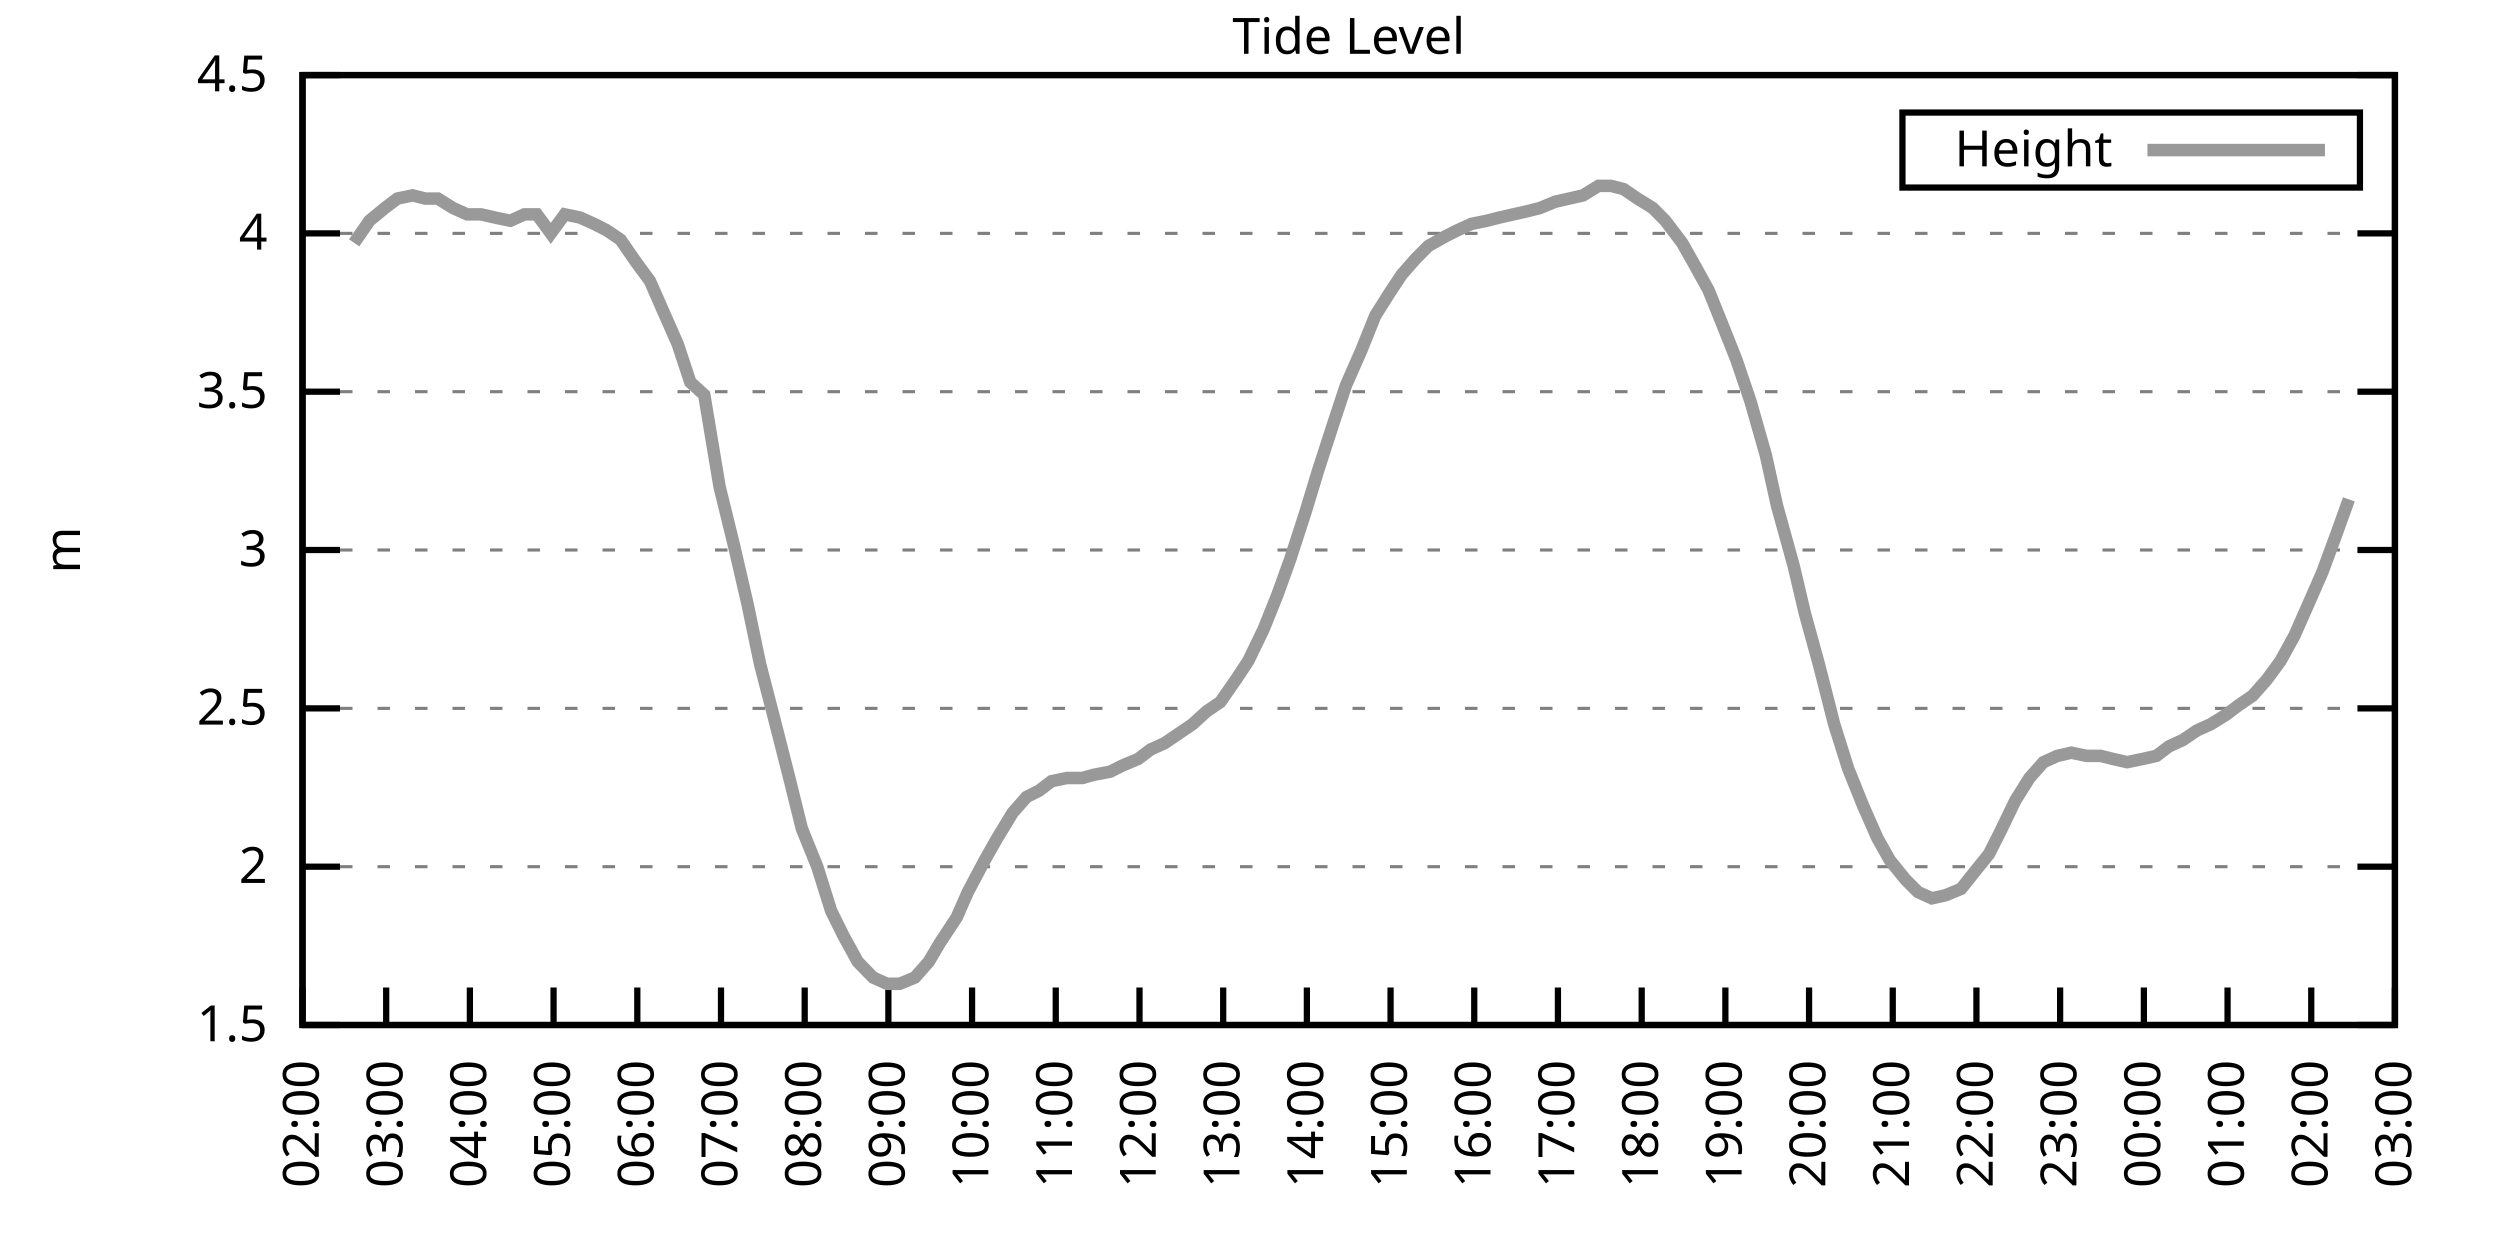
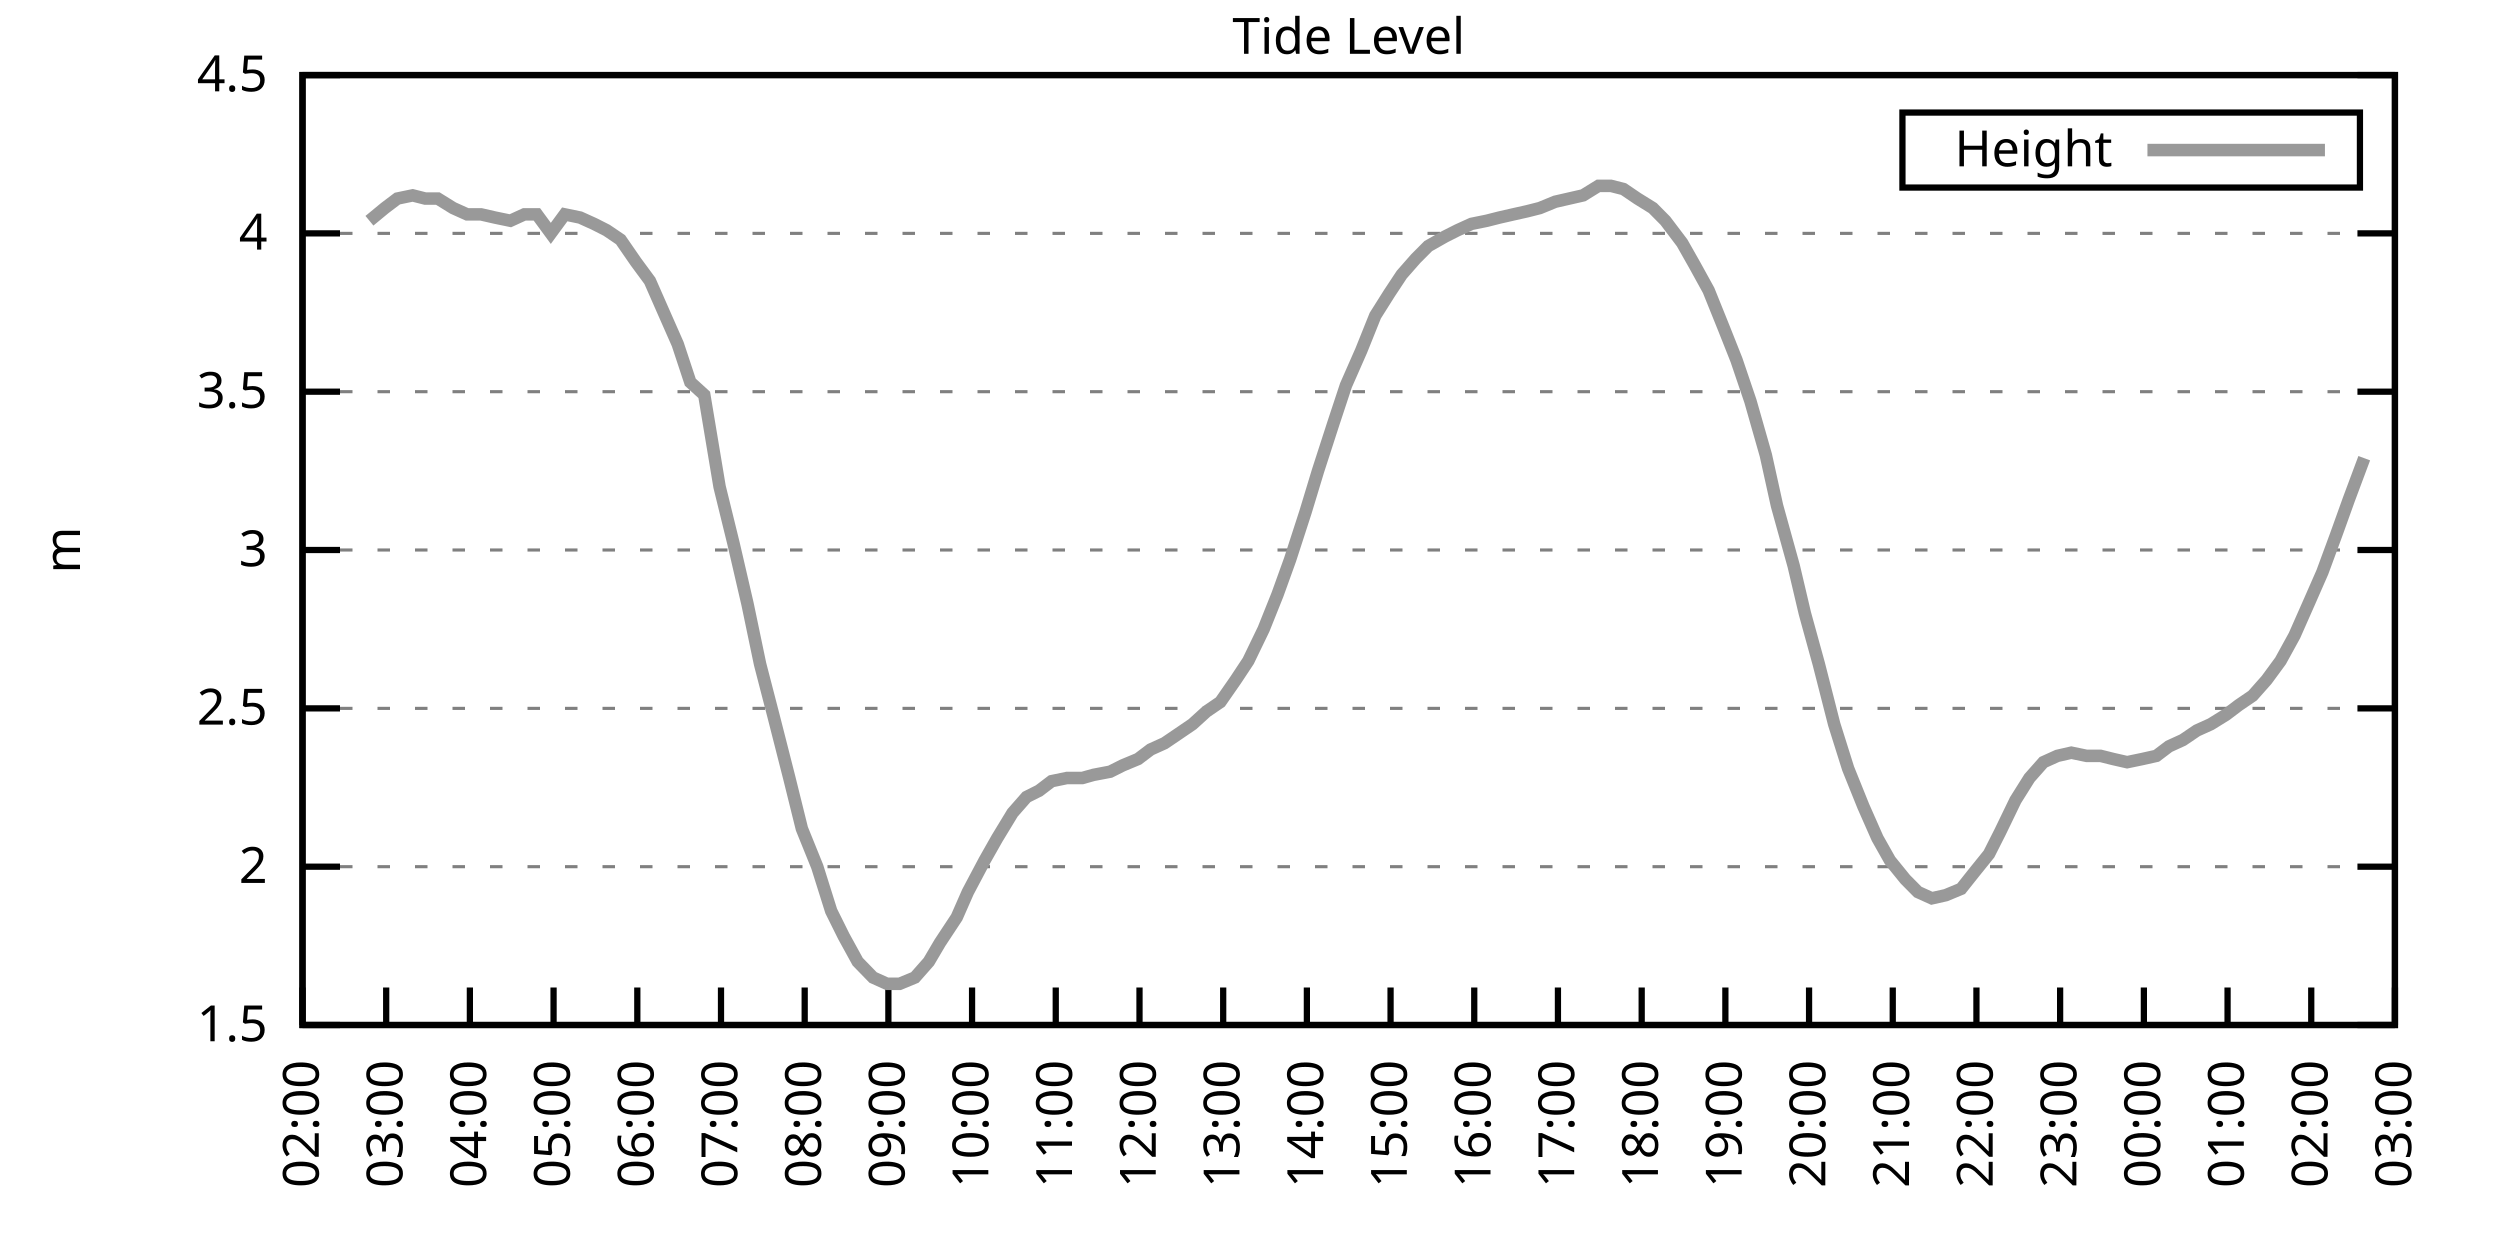
<svg xmlns="http://www.w3.org/2000/svg" xmlns:xlink="http://www.w3.org/1999/xlink" width="400" height="200" viewBox="0 0 400 200">
  <g id="gnuplot_canvas">
    <rect x="0" y="0" width="400" height="200" fill="none" />
    <defs>
      <circle id="gpDot" r="0.5" stroke-width="0.5" stroke="currentColor" />
      <path id="gpPt0" stroke-width="0.333" stroke="currentColor" d="M-1,0 h2 M0,-1 v2" />
      <path id="gpPt1" stroke-width="0.333" stroke="currentColor" d="M-1,-1 L1,1 M1,-1 L-1,1" />
      <path id="gpPt2" stroke-width="0.333" stroke="currentColor" d="M-1,0 L1,0 M0,-1 L0,1 M-1,-1 L1,1 M-1,1 L1,-1" />
      <rect id="gpPt3" stroke-width="0.333" stroke="currentColor" x="-1" y="-1" width="2" height="2" />
      <rect id="gpPt4" stroke-width="0.333" stroke="currentColor" fill="currentColor" x="-1" y="-1" width="2" height="2" />
      <circle id="gpPt5" stroke-width="0.333" stroke="currentColor" cx="0" cy="0" r="1" />
      <use xlink:href="#gpPt5" id="gpPt6" fill="currentColor" stroke="none" />
      <path id="gpPt7" stroke-width="0.333" stroke="currentColor" d="M0,-1.33 L-1.33,0.67 L1.33,0.67 z" />
      <use xlink:href="#gpPt7" id="gpPt8" fill="currentColor" stroke="none" />
      <use xlink:href="#gpPt7" id="gpPt9" stroke="currentColor" transform="rotate(180)" />
      <use xlink:href="#gpPt9" id="gpPt10" fill="currentColor" stroke="none" />
      <use xlink:href="#gpPt3" id="gpPt11" stroke="currentColor" transform="rotate(45)" />
      <use xlink:href="#gpPt11" id="gpPt12" fill="currentColor" stroke="none" />
      <path id="gpPt13" stroke-width="0.333" stroke="currentColor" d="M0,1.330 L1.265,0.411 L0.782,-1.067 L-0.782,-1.076 L-1.265,0.411 z" />
      <use xlink:href="#gpPt13" id="gpPt14" fill="currentColor" stroke="none" />
      <filter id="textbox" filterUnits="objectBoundingBox" x="0" y="0" height="1" width="1">
        <feFlood flood-color="white" flood-opacity="1" result="bgnd" />
        <feComposite in="SourceGraphic" in2="bgnd" operator="atop" />
      </filter>
      <filter id="greybox" filterUnits="objectBoundingBox" x="0" y="0" height="1" width="1">
        <feFlood flood-color="lightgrey" flood-opacity="1" result="grey" />
        <feComposite in="SourceGraphic" in2="grey" operator="atop" />
      </filter>
    </defs>
    <g fill="none" color="white" stroke="currentColor" stroke-width="1.00" stroke-linecap="butt" stroke-linejoin="miter">
</g>
    <g fill="none" color="black" stroke="currentColor" stroke-width="1.00" stroke-linecap="butt" stroke-linejoin="miter">
      <g stroke="none" shape-rendering="crispEdges">
        <polygon fill="rgb(255, 255, 255)" points="48.40,164.00 383.18,164.00 383.18,12.02 48.40,12.02 " />
      </g>
    </g>
    <g fill="none" color="black" stroke="currentColor" stroke-width="1.00" stroke-linecap="butt" stroke-linejoin="miter">
</g>
    <g fill="none" color="black" stroke="black" stroke-width="0.50" stroke-linecap="butt" stroke-linejoin="miter">
</g>
    <g fill="none" color="gray" stroke="currentColor" stroke-width="0.50" stroke-linecap="butt" stroke-linejoin="miter">
      <path stroke="gray" stroke-dasharray="2,4" class="gridline" d="M48.40,164.00 L383.19,164.00  " />
    </g>
    <g fill="none" color="gray" stroke="gray" stroke-width="1.00" stroke-linecap="butt" stroke-linejoin="miter">
</g>
    <g fill="none" color="black" stroke="currentColor" stroke-width="1.00" stroke-linecap="butt" stroke-linejoin="miter">
      <path stroke="black" d="M48.40,164.00 L54.40,164.00 M383.19,164.00 L377.19,164.00  " />
      <g transform="translate(42.80,166.60)" stroke="none" fill="black" font-family="Sans" font-size="8.00" text-anchor="end">
        <text>
          <tspan font-family="Sans"> 1.5</tspan>
        </text>
      </g>
    </g>
    <g fill="none" color="black" stroke="currentColor" stroke-width="1.00" stroke-linecap="butt" stroke-linejoin="miter">
</g>
    <g fill="none" color="black" stroke="black" stroke-width="0.50" stroke-linecap="butt" stroke-linejoin="miter">
</g>
    <g fill="none" color="gray" stroke="currentColor" stroke-width="0.50" stroke-linecap="butt" stroke-linejoin="miter">
      <path stroke="gray" stroke-dasharray="2,4" class="gridline" d="M48.40,138.67 L383.19,138.67  " />
    </g>
    <g fill="none" color="gray" stroke="gray" stroke-width="1.00" stroke-linecap="butt" stroke-linejoin="miter">
</g>
    <g fill="none" color="black" stroke="currentColor" stroke-width="1.00" stroke-linecap="butt" stroke-linejoin="miter">
      <path stroke="black" d="M48.40,138.67 L54.40,138.67 M383.19,138.67 L377.19,138.67  " />
      <g transform="translate(42.80,141.27)" stroke="none" fill="black" font-family="Sans" font-size="8.00" text-anchor="end">
        <text>
          <tspan font-family="Sans"> 2</tspan>
        </text>
      </g>
    </g>
    <g fill="none" color="black" stroke="currentColor" stroke-width="1.00" stroke-linecap="butt" stroke-linejoin="miter">
</g>
    <g fill="none" color="black" stroke="black" stroke-width="0.50" stroke-linecap="butt" stroke-linejoin="miter">
</g>
    <g fill="none" color="gray" stroke="currentColor" stroke-width="0.50" stroke-linecap="butt" stroke-linejoin="miter">
      <path stroke="gray" stroke-dasharray="2,4" class="gridline" d="M48.40,113.34 L383.19,113.34  " />
    </g>
    <g fill="none" color="gray" stroke="gray" stroke-width="1.00" stroke-linecap="butt" stroke-linejoin="miter">
</g>
    <g fill="none" color="black" stroke="currentColor" stroke-width="1.00" stroke-linecap="butt" stroke-linejoin="miter">
      <path stroke="black" d="M48.40,113.34 L54.40,113.34 M383.19,113.34 L377.19,113.34  " />
      <g transform="translate(42.80,115.94)" stroke="none" fill="black" font-family="Sans" font-size="8.00" text-anchor="end">
        <text>
          <tspan font-family="Sans"> 2.5</tspan>
        </text>
      </g>
    </g>
    <g fill="none" color="black" stroke="currentColor" stroke-width="1.00" stroke-linecap="butt" stroke-linejoin="miter">
</g>
    <g fill="none" color="black" stroke="black" stroke-width="0.50" stroke-linecap="butt" stroke-linejoin="miter">
</g>
    <g fill="none" color="gray" stroke="currentColor" stroke-width="0.50" stroke-linecap="butt" stroke-linejoin="miter">
      <path stroke="gray" stroke-dasharray="2,4" class="gridline" d="M48.40,88.00 L383.19,88.00  " />
    </g>
    <g fill="none" color="gray" stroke="gray" stroke-width="1.00" stroke-linecap="butt" stroke-linejoin="miter">
</g>
    <g fill="none" color="black" stroke="currentColor" stroke-width="1.00" stroke-linecap="butt" stroke-linejoin="miter">
      <path stroke="black" d="M48.40,88.00 L54.40,88.00 M383.19,88.00 L377.19,88.00  " />
      <g transform="translate(42.80,90.60)" stroke="none" fill="black" font-family="Sans" font-size="8.00" text-anchor="end">
        <text>
          <tspan font-family="Sans"> 3</tspan>
        </text>
      </g>
    </g>
    <g fill="none" color="black" stroke="currentColor" stroke-width="1.00" stroke-linecap="butt" stroke-linejoin="miter">
</g>
    <g fill="none" color="black" stroke="black" stroke-width="0.50" stroke-linecap="butt" stroke-linejoin="miter">
</g>
    <g fill="none" color="gray" stroke="currentColor" stroke-width="0.50" stroke-linecap="butt" stroke-linejoin="miter">
      <path stroke="gray" stroke-dasharray="2,4" class="gridline" d="M48.40,62.67 L383.19,62.67  " />
    </g>
    <g fill="none" color="gray" stroke="gray" stroke-width="1.00" stroke-linecap="butt" stroke-linejoin="miter">
</g>
    <g fill="none" color="black" stroke="currentColor" stroke-width="1.00" stroke-linecap="butt" stroke-linejoin="miter">
      <path stroke="black" d="M48.40,62.67 L54.40,62.67 M383.19,62.67 L377.19,62.67  " />
      <g transform="translate(42.80,65.27)" stroke="none" fill="black" font-family="Sans" font-size="8.00" text-anchor="end">
        <text>
          <tspan font-family="Sans"> 3.5</tspan>
        </text>
      </g>
    </g>
    <g fill="none" color="black" stroke="currentColor" stroke-width="1.00" stroke-linecap="butt" stroke-linejoin="miter">
</g>
    <g fill="none" color="black" stroke="black" stroke-width="0.50" stroke-linecap="butt" stroke-linejoin="miter">
</g>
    <g fill="none" color="gray" stroke="currentColor" stroke-width="0.50" stroke-linecap="butt" stroke-linejoin="miter">
      <path stroke="gray" stroke-dasharray="2,4" class="gridline" d="M48.40,37.34 L383.19,37.34  " />
    </g>
    <g fill="none" color="gray" stroke="gray" stroke-width="1.00" stroke-linecap="butt" stroke-linejoin="miter">
</g>
    <g fill="none" color="black" stroke="currentColor" stroke-width="1.00" stroke-linecap="butt" stroke-linejoin="miter">
      <path stroke="black" d="M48.40,37.34 L54.40,37.34 M383.19,37.34 L377.19,37.34  " />
      <g transform="translate(42.80,39.94)" stroke="none" fill="black" font-family="Sans" font-size="8.00" text-anchor="end">
        <text>
          <tspan font-family="Sans"> 4</tspan>
        </text>
      </g>
    </g>
    <g fill="none" color="black" stroke="currentColor" stroke-width="1.00" stroke-linecap="butt" stroke-linejoin="miter">
</g>
    <g fill="none" color="black" stroke="black" stroke-width="0.50" stroke-linecap="butt" stroke-linejoin="miter">
</g>
    <g fill="none" color="gray" stroke="currentColor" stroke-width="0.50" stroke-linecap="butt" stroke-linejoin="miter">
      <path stroke="gray" stroke-dasharray="2,4" class="gridline" d="M48.40,12.01 L383.19,12.01  " />
    </g>
    <g fill="none" color="gray" stroke="gray" stroke-width="1.00" stroke-linecap="butt" stroke-linejoin="miter">
</g>
    <g fill="none" color="black" stroke="currentColor" stroke-width="1.00" stroke-linecap="butt" stroke-linejoin="miter">
      <path stroke="black" d="M48.40,12.01 L54.40,12.01 M383.19,12.01 L377.19,12.01  " />
      <g transform="translate(42.80,14.61)" stroke="none" fill="black" font-family="Sans" font-size="8.00" text-anchor="end">
        <text>
          <tspan font-family="Sans"> 4.5</tspan>
        </text>
      </g>
    </g>
    <g fill="none" color="black" stroke="currentColor" stroke-width="1.00" stroke-linecap="butt" stroke-linejoin="miter">
      <path stroke="black" d="M48.40,164.00 L48.40,158.00  " />
      <g transform="translate(51.00,169.60) rotate(270.00)" stroke="none" fill="black" font-family="Sans" font-size="8.00" text-anchor="end">
        <text>
          <tspan font-family="Sans">02:00</tspan>
        </text>
      </g>
    </g>
    <g fill="none" color="black" stroke="currentColor" stroke-width="1.00" stroke-linecap="butt" stroke-linejoin="miter">
      <path stroke="black" d="M61.79,164.00 L61.79,158.00  " />
      <g transform="translate(64.39,169.60) rotate(270.00)" stroke="none" fill="black" font-family="Sans" font-size="8.00" text-anchor="end">
        <text>
          <tspan font-family="Sans">03:00</tspan>
        </text>
      </g>
    </g>
    <g fill="none" color="black" stroke="currentColor" stroke-width="1.00" stroke-linecap="butt" stroke-linejoin="miter">
      <path stroke="black" d="M75.18,164.00 L75.18,158.00  " />
      <g transform="translate(77.78,169.60) rotate(270.00)" stroke="none" fill="black" font-family="Sans" font-size="8.00" text-anchor="end">
        <text>
          <tspan font-family="Sans">04:00</tspan>
        </text>
      </g>
    </g>
    <g fill="none" color="black" stroke="currentColor" stroke-width="1.00" stroke-linecap="butt" stroke-linejoin="miter">
      <path stroke="black" d="M88.57,164.00 L88.57,158.00  " />
      <g transform="translate(91.17,169.60) rotate(270.00)" stroke="none" fill="black" font-family="Sans" font-size="8.00" text-anchor="end">
        <text>
          <tspan font-family="Sans">05:00</tspan>
        </text>
      </g>
    </g>
    <g fill="none" color="black" stroke="currentColor" stroke-width="1.00" stroke-linecap="butt" stroke-linejoin="miter">
      <path stroke="black" d="M101.97,164.00 L101.97,158.00  " />
      <g transform="translate(104.57,169.60) rotate(270.00)" stroke="none" fill="black" font-family="Sans" font-size="8.00" text-anchor="end">
        <text>
          <tspan font-family="Sans">06:00</tspan>
        </text>
      </g>
    </g>
    <g fill="none" color="black" stroke="currentColor" stroke-width="1.00" stroke-linecap="butt" stroke-linejoin="miter">
      <path stroke="black" d="M115.36,164.00 L115.36,158.00  " />
      <g transform="translate(117.96,169.60) rotate(270.00)" stroke="none" fill="black" font-family="Sans" font-size="8.00" text-anchor="end">
        <text>
          <tspan font-family="Sans">07:00</tspan>
        </text>
      </g>
    </g>
    <g fill="none" color="black" stroke="currentColor" stroke-width="1.00" stroke-linecap="butt" stroke-linejoin="miter">
      <path stroke="black" d="M128.75,164.00 L128.75,158.00  " />
      <g transform="translate(131.35,169.60) rotate(270.00)" stroke="none" fill="black" font-family="Sans" font-size="8.00" text-anchor="end">
        <text>
          <tspan font-family="Sans">08:00</tspan>
        </text>
      </g>
    </g>
    <g fill="none" color="black" stroke="currentColor" stroke-width="1.00" stroke-linecap="butt" stroke-linejoin="miter">
      <path stroke="black" d="M142.14,164.00 L142.14,158.00  " />
      <g transform="translate(144.74,169.60) rotate(270.00)" stroke="none" fill="black" font-family="Sans" font-size="8.00" text-anchor="end">
        <text>
          <tspan font-family="Sans">09:00</tspan>
        </text>
      </g>
    </g>
    <g fill="none" color="black" stroke="currentColor" stroke-width="1.00" stroke-linecap="butt" stroke-linejoin="miter">
      <path stroke="black" d="M155.53,164.00 L155.53,158.00  " />
      <g transform="translate(158.13,169.60) rotate(270.00)" stroke="none" fill="black" font-family="Sans" font-size="8.00" text-anchor="end">
        <text>
          <tspan font-family="Sans">10:00</tspan>
        </text>
      </g>
    </g>
    <g fill="none" color="black" stroke="currentColor" stroke-width="1.00" stroke-linecap="butt" stroke-linejoin="miter">
      <path stroke="black" d="M168.92,164.00 L168.92,158.00  " />
      <g transform="translate(171.52,169.60) rotate(270.00)" stroke="none" fill="black" font-family="Sans" font-size="8.00" text-anchor="end">
        <text>
          <tspan font-family="Sans">11:00</tspan>
        </text>
      </g>
    </g>
    <g fill="none" color="black" stroke="currentColor" stroke-width="1.00" stroke-linecap="butt" stroke-linejoin="miter">
      <path stroke="black" d="M182.32,164.00 L182.32,158.00  " />
      <g transform="translate(184.92,169.60) rotate(270.00)" stroke="none" fill="black" font-family="Sans" font-size="8.00" text-anchor="end">
        <text>
          <tspan font-family="Sans">12:00</tspan>
        </text>
      </g>
    </g>
    <g fill="none" color="black" stroke="currentColor" stroke-width="1.00" stroke-linecap="butt" stroke-linejoin="miter">
      <path stroke="black" d="M195.71,164.00 L195.71,158.00  " />
      <g transform="translate(198.31,169.60) rotate(270.00)" stroke="none" fill="black" font-family="Sans" font-size="8.00" text-anchor="end">
        <text>
          <tspan font-family="Sans">13:00</tspan>
        </text>
      </g>
    </g>
    <g fill="none" color="black" stroke="currentColor" stroke-width="1.00" stroke-linecap="butt" stroke-linejoin="miter">
      <path stroke="black" d="M209.10,164.00 L209.10,158.00  " />
      <g transform="translate(211.70,169.60) rotate(270.00)" stroke="none" fill="black" font-family="Sans" font-size="8.00" text-anchor="end">
        <text>
          <tspan font-family="Sans">14:00</tspan>
        </text>
      </g>
    </g>
    <g fill="none" color="black" stroke="currentColor" stroke-width="1.00" stroke-linecap="butt" stroke-linejoin="miter">
      <path stroke="black" d="M222.49,164.00 L222.49,158.00  " />
      <g transform="translate(225.09,169.60) rotate(270.00)" stroke="none" fill="black" font-family="Sans" font-size="8.00" text-anchor="end">
        <text>
          <tspan font-family="Sans">15:00</tspan>
        </text>
      </g>
    </g>
    <g fill="none" color="black" stroke="currentColor" stroke-width="1.00" stroke-linecap="butt" stroke-linejoin="miter">
      <path stroke="black" d="M235.88,164.00 L235.88,158.00  " />
      <g transform="translate(238.48,169.60) rotate(270.00)" stroke="none" fill="black" font-family="Sans" font-size="8.00" text-anchor="end">
        <text>
          <tspan font-family="Sans">16:00</tspan>
        </text>
      </g>
    </g>
    <g fill="none" color="black" stroke="currentColor" stroke-width="1.00" stroke-linecap="butt" stroke-linejoin="miter">
      <path stroke="black" d="M249.27,164.00 L249.27,158.00  " />
      <g transform="translate(251.87,169.60) rotate(270.00)" stroke="none" fill="black" font-family="Sans" font-size="8.00" text-anchor="end">
        <text>
          <tspan font-family="Sans">17:00</tspan>
        </text>
      </g>
    </g>
    <g fill="none" color="black" stroke="currentColor" stroke-width="1.00" stroke-linecap="butt" stroke-linejoin="miter">
      <path stroke="black" d="M262.67,164.00 L262.67,158.00  " />
      <g transform="translate(265.27,169.60) rotate(270.00)" stroke="none" fill="black" font-family="Sans" font-size="8.00" text-anchor="end">
        <text>
          <tspan font-family="Sans">18:00</tspan>
        </text>
      </g>
    </g>
    <g fill="none" color="black" stroke="currentColor" stroke-width="1.00" stroke-linecap="butt" stroke-linejoin="miter">
      <path stroke="black" d="M276.06,164.00 L276.06,158.00  " />
      <g transform="translate(278.66,169.60) rotate(270.00)" stroke="none" fill="black" font-family="Sans" font-size="8.00" text-anchor="end">
        <text>
          <tspan font-family="Sans">19:00</tspan>
        </text>
      </g>
    </g>
    <g fill="none" color="black" stroke="currentColor" stroke-width="1.00" stroke-linecap="butt" stroke-linejoin="miter">
      <path stroke="black" d="M289.45,164.00 L289.45,158.00  " />
      <g transform="translate(292.05,169.60) rotate(270.00)" stroke="none" fill="black" font-family="Sans" font-size="8.00" text-anchor="end">
        <text>
          <tspan font-family="Sans">20:00</tspan>
        </text>
      </g>
    </g>
    <g fill="none" color="black" stroke="currentColor" stroke-width="1.00" stroke-linecap="butt" stroke-linejoin="miter">
      <path stroke="black" d="M302.84,164.00 L302.84,158.00  " />
      <g transform="translate(305.44,169.60) rotate(270.00)" stroke="none" fill="black" font-family="Sans" font-size="8.00" text-anchor="end">
        <text>
          <tspan font-family="Sans">21:00</tspan>
        </text>
      </g>
    </g>
    <g fill="none" color="black" stroke="currentColor" stroke-width="1.00" stroke-linecap="butt" stroke-linejoin="miter">
      <path stroke="black" d="M316.23,164.00 L316.23,158.00  " />
      <g transform="translate(318.83,169.60) rotate(270.00)" stroke="none" fill="black" font-family="Sans" font-size="8.00" text-anchor="end">
        <text>
          <tspan font-family="Sans">22:00</tspan>
        </text>
      </g>
    </g>
    <g fill="none" color="black" stroke="currentColor" stroke-width="1.00" stroke-linecap="butt" stroke-linejoin="miter">
      <path stroke="black" d="M329.62,164.00 L329.62,158.00  " />
      <g transform="translate(332.22,169.60) rotate(270.00)" stroke="none" fill="black" font-family="Sans" font-size="8.00" text-anchor="end">
        <text>
          <tspan font-family="Sans">23:00</tspan>
        </text>
      </g>
    </g>
    <g fill="none" color="black" stroke="currentColor" stroke-width="1.00" stroke-linecap="butt" stroke-linejoin="miter">
      <path stroke="black" d="M343.02,164.00 L343.02,158.00  " />
      <g transform="translate(345.62,169.60) rotate(270.00)" stroke="none" fill="black" font-family="Sans" font-size="8.00" text-anchor="end">
        <text>
          <tspan font-family="Sans">00:00</tspan>
        </text>
      </g>
    </g>
    <g fill="none" color="black" stroke="currentColor" stroke-width="1.00" stroke-linecap="butt" stroke-linejoin="miter">
      <path stroke="black" d="M356.41,164.00 L356.41,158.00  " />
      <g transform="translate(359.01,169.60) rotate(270.00)" stroke="none" fill="black" font-family="Sans" font-size="8.00" text-anchor="end">
        <text>
          <tspan font-family="Sans">01:00</tspan>
        </text>
      </g>
    </g>
    <g fill="none" color="black" stroke="currentColor" stroke-width="1.00" stroke-linecap="butt" stroke-linejoin="miter">
      <path stroke="black" d="M369.80,164.00 L369.80,158.00  " />
      <g transform="translate(372.40,169.60) rotate(270.00)" stroke="none" fill="black" font-family="Sans" font-size="8.00" text-anchor="end">
        <text>
          <tspan font-family="Sans">02:00</tspan>
        </text>
      </g>
    </g>
    <g fill="none" color="black" stroke="currentColor" stroke-width="1.00" stroke-linecap="butt" stroke-linejoin="miter">
      <path stroke="black" d="M383.19,164.00 L383.19,158.00  " />
      <g transform="translate(385.79,169.60) rotate(270.00)" stroke="none" fill="black" font-family="Sans" font-size="8.00" text-anchor="end">
        <text>
          <tspan font-family="Sans">03:00</tspan>
        </text>
      </g>
    </g>
    <g fill="none" color="black" stroke="currentColor" stroke-width="1.00" stroke-linecap="butt" stroke-linejoin="miter">
</g>
    <g fill="none" color="black" stroke="currentColor" stroke-width="1.00" stroke-linecap="butt" stroke-linejoin="miter">
      <path stroke="black" d="M48.40,12.01 L48.40,164.00 L383.19,164.00 L383.19,12.01 L48.40,12.01 Z  " />
    </g>
    <g fill="none" color="black" stroke="currentColor" stroke-width="1.00" stroke-linecap="butt" stroke-linejoin="miter">
</g>
    <g fill="none" color="black" stroke="currentColor" stroke-width="1.00" stroke-linecap="butt" stroke-linejoin="miter">
      <path stroke="black" d="M304.39,30.01 L304.39,18.01 L377.59,18.01 L377.59,30.01 L304.39,30.01 Z  " />
    </g>
    <g id="Tide_level_plot_1">
      <g fill="none" color="white" stroke="black" stroke-width="2.00" stroke-linecap="butt" stroke-linejoin="miter">
</g>
      <g fill="none" color="black" stroke="currentColor" stroke-width="2.00" stroke-linecap="butt" stroke-linejoin="miter">
        <g transform="translate(337.99,26.61)" stroke="none" fill="black" font-family="Sans" font-size="8.00" text-anchor="end">
          <text>
            <tspan font-family="Sans">Height</tspan>
          </text>
        </g>
      </g>
      <g fill="none" color="black" stroke="currentColor" stroke-width="2.00" stroke-linecap="butt" stroke-linejoin="miter">
-         <path stroke="rgb(153, 153, 153)" d="M343.59,24.01 L371.99,24.01 M56.66,38.86 L59.11,35.32 L61.57,33.29 L63.58,31.77 L66.03,31.26 L68.04,31.77   L70.05,31.77 L72.50,33.29 L74.74,34.30 L76.97,34.30 L79.20,34.81 L81.66,35.32 L83.89,34.30 L85.90,34.30   L88.13,37.34 L90.36,34.30 L92.82,34.81 L95.05,35.82 L97.06,36.84 L99.29,38.35 L101.74,41.90 L103.98,44.94   L106.21,50.01 L108.44,55.07 L110.45,61.15 L112.68,63.18 L115.13,77.87 L117.37,86.99 L119.60,96.62 L121.61,106.24   L123.84,114.86 L126.29,124.48 L128.30,132.59 L130.76,138.67 L132.99,145.76 L135.00,149.81 L137.23,153.87 L139.69,156.40   L141.92,157.41 L143.93,157.41 L146.38,156.40 L148.61,153.87 L150.40,150.83 L153.08,146.77 L154.86,142.72 L157.54,137.66   L159.55,134.11 L162.01,130.06 L164.24,127.52 L166.25,126.51 L168.25,124.99 L170.71,124.48 L173.17,124.48 L174.95,123.98   L177.63,123.47 L179.64,122.46 L182.09,121.44 L184.10,119.92 L186.33,118.91 L188.57,117.39 L190.80,115.87 L193.03,113.84   L195.26,112.32 L197.72,108.78 L199.73,105.74 L202.18,100.67 L204.41,95.10 L206.42,89.52 L208.88,81.93 L210.88,75.34   L213.34,67.74 L215.35,61.66 L217.80,56.09 L220.04,50.51 L222.27,46.97 L224.28,43.93 L226.51,41.39 L228.52,39.37   L231.20,37.85 L233.20,36.84 L235.44,35.82 L237.89,35.32 L239.90,34.81 L242.13,34.30 L244.36,33.80 L246.37,33.29   L248.83,32.28 L251.06,31.77 L253.29,31.26 L255.75,29.74 L257.76,29.74 L259.76,30.25 L262.00,31.77 L264.45,33.29   L266.46,35.32 L269.14,38.86 L271.15,42.41 L273.38,46.46 L275.83,52.54 L277.84,57.61 L280.07,64.19 L282.53,72.81   L284.32,80.91 L286.99,90.54 L288.78,98.14 L291.01,106.24 L293.47,115.87 L295.70,122.96 L298.15,129.04 L300.39,134.11   L302.39,137.66 L304.85,140.69 L306.86,142.72 L309.09,143.73 L311.32,143.23 L313.78,142.21 L315.79,139.68 L318.24,136.64   L320.03,133.10 L322.48,128.03 L324.71,124.48 L326.95,121.95 L329.18,120.94 L331.41,120.43 L333.86,120.94 L336.10,120.94   L338.10,121.44 L340.34,121.95 L342.79,121.44 L345.02,120.94 L347.03,119.42 L349.26,118.40 L351.50,116.88 L353.73,115.87   L356.18,114.35 L358.19,112.83 L360.42,111.31 L362.66,108.78 L364.89,105.74 L367.12,101.68 L369.58,96.11 L371.58,91.55   L373.82,85.47 L375.82,79.90  " />
+         <path stroke="rgb(153, 153, 153)" d="M343.59,24.01 L371.99,24.01 M59.11,35.32 L61.57,33.29 L63.58,31.77 L66.03,31.26 L68.04,31.77 L70.05,31.77   L72.50,33.29 L74.74,34.30 L76.97,34.30 L79.20,34.81 L81.66,35.32 L83.89,34.30 L85.90,34.30 L88.13,37.34   L90.36,34.30 L92.82,34.81 L95.05,35.82 L97.06,36.84 L99.29,38.35 L101.74,41.90 L103.98,44.94 L106.21,50.01   L108.44,55.07 L110.45,61.15 L112.68,63.18 L115.13,77.87 L117.37,86.99 L119.60,96.62 L121.61,106.24 L123.84,114.86   L126.29,124.48 L128.30,132.59 L130.76,138.67 L132.99,145.76 L135.00,149.81 L137.23,153.87 L139.69,156.40 L141.92,157.41   L143.93,157.41 L146.38,156.40 L148.61,153.87 L150.40,150.83 L153.08,146.77 L154.86,142.72 L157.54,137.66 L159.55,134.11   L162.01,130.06 L164.24,127.52 L166.25,126.51 L168.25,124.99 L170.71,124.48 L173.17,124.48 L174.95,123.98 L177.63,123.47   L179.64,122.46 L182.09,121.44 L184.10,119.92 L186.33,118.91 L188.57,117.39 L190.80,115.87 L193.03,113.84 L195.26,112.32   L197.72,108.78 L199.73,105.74 L202.18,100.67 L204.41,95.10 L206.42,89.52 L208.88,81.93 L210.88,75.34 L213.34,67.74   L215.35,61.66 L217.80,56.09 L220.04,50.51 L222.27,46.97 L224.28,43.93 L226.51,41.39 L228.52,39.37 L231.20,37.85   L233.20,36.84 L235.44,35.82 L237.89,35.32 L239.90,34.81 L242.13,34.30 L244.36,33.80 L246.37,33.29 L248.83,32.28   L251.06,31.77 L253.29,31.26 L255.75,29.74 L257.76,29.74 L259.76,30.25 L262.00,31.77 L264.45,33.29 L266.46,35.32   L269.14,38.86 L271.15,42.41 L273.38,46.46 L275.83,52.54 L277.84,57.61 L280.07,64.19 L282.53,72.81 L284.32,80.91   L286.99,90.54 L288.78,98.14 L291.01,106.24 L293.47,115.87 L295.70,122.96 L298.15,129.04 L300.39,134.11 L302.39,137.66   L304.85,140.69 L306.86,142.72 L309.09,143.73 L311.32,143.23 L313.78,142.21 L315.79,139.68 L318.24,136.64 L320.03,133.10   L322.48,128.03 L324.71,124.48 L326.95,121.95 L329.18,120.94 L331.41,120.43 L333.86,120.94 L336.10,120.94 L338.10,121.44   L340.34,121.95 L342.79,121.44 L345.02,120.94 L347.03,119.42 L349.26,118.40 L351.50,116.88 L353.73,115.87 L356.18,114.35   L358.19,112.83 L360.42,111.31 L362.66,108.78 L364.89,105.74 L367.12,101.68 L369.58,96.11 L371.58,91.55 L373.82,85.47   L375.82,79.90 L378.28,73.31  " />
      </g>
    </g>
    <g fill="none" color="black" stroke="currentColor" stroke-width="2.00" stroke-linecap="butt" stroke-linejoin="miter">
</g>
    <g fill="none" color="black" stroke="black" stroke-width="1.00" stroke-linecap="butt" stroke-linejoin="miter">
</g>
    <g fill="none" color="black" stroke="currentColor" stroke-width="1.00" stroke-linecap="butt" stroke-linejoin="miter">
      <path stroke="black" d="M48.40,12.01 L48.40,164.00 L383.19,164.00 L383.19,12.01 L48.40,12.01 Z  " />
      <g transform="translate(12.80,88.01) rotate(270.00)" stroke="none" fill="black" font-family="Sans" font-size="8.00" text-anchor="middle">
        <text>
          <tspan font-family="Sans">m</tspan>
        </text>
      </g>
    </g>
    <g fill="none" color="black" stroke="currentColor" stroke-width="1.00" stroke-linecap="butt" stroke-linejoin="miter">
</g>
    <g fill="none" color="black" stroke="currentColor" stroke-width="1.00" stroke-linecap="butt" stroke-linejoin="miter">
      <g transform="translate(215.79,8.61)" stroke="none" fill="black" font-family="Sans" font-size="8.00" text-anchor="middle">
        <text>
          <tspan font-family="Sans">Tide Level</tspan>
        </text>
      </g>
    </g>
    <g fill="none" color="black" stroke="currentColor" stroke-width="1.00" stroke-linecap="butt" stroke-linejoin="miter">
</g>
  </g>
</svg>
